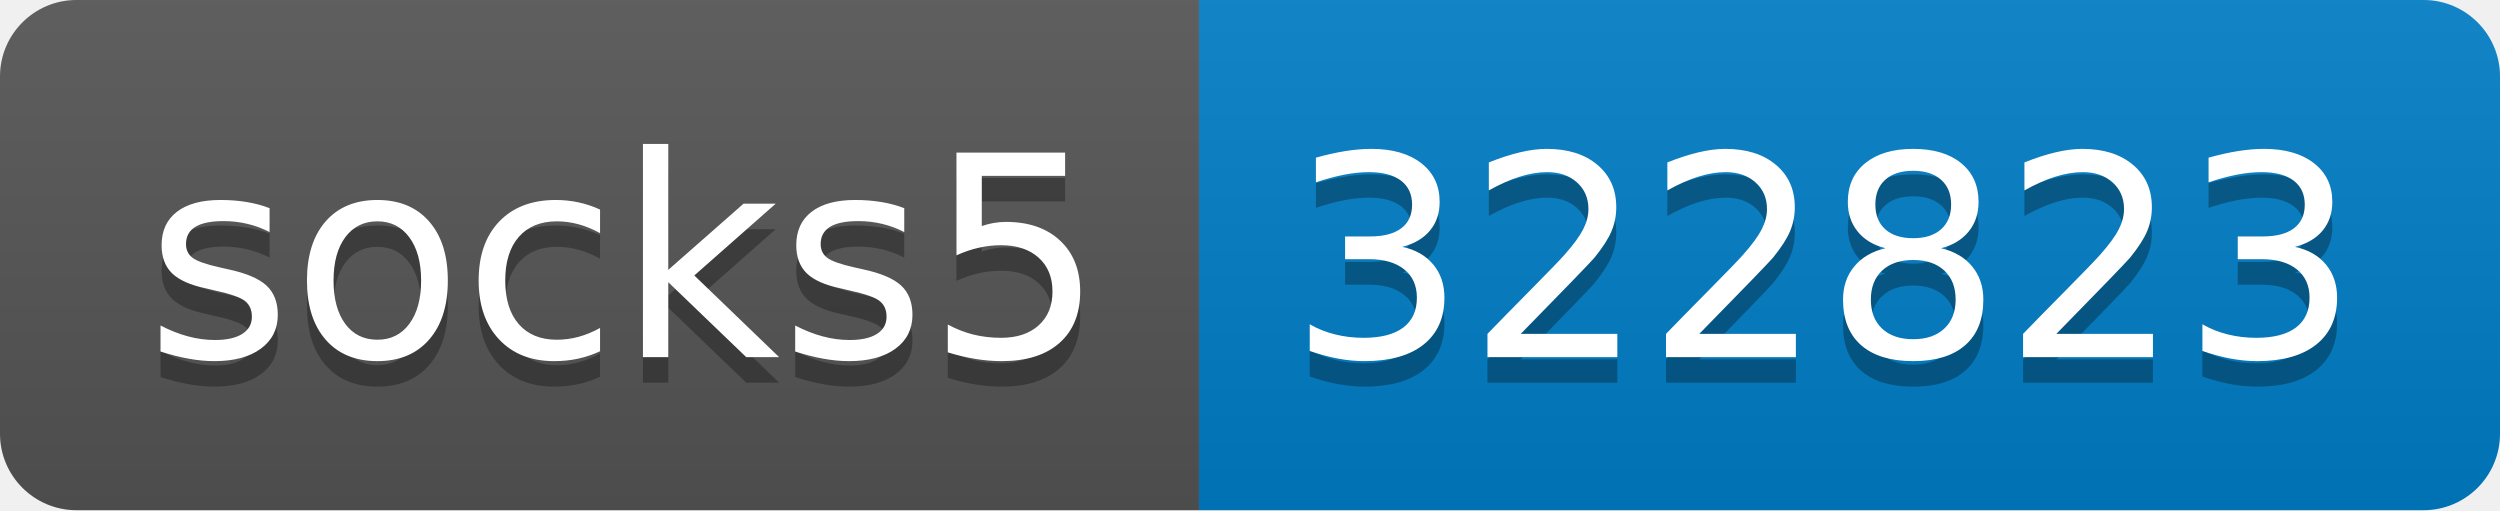
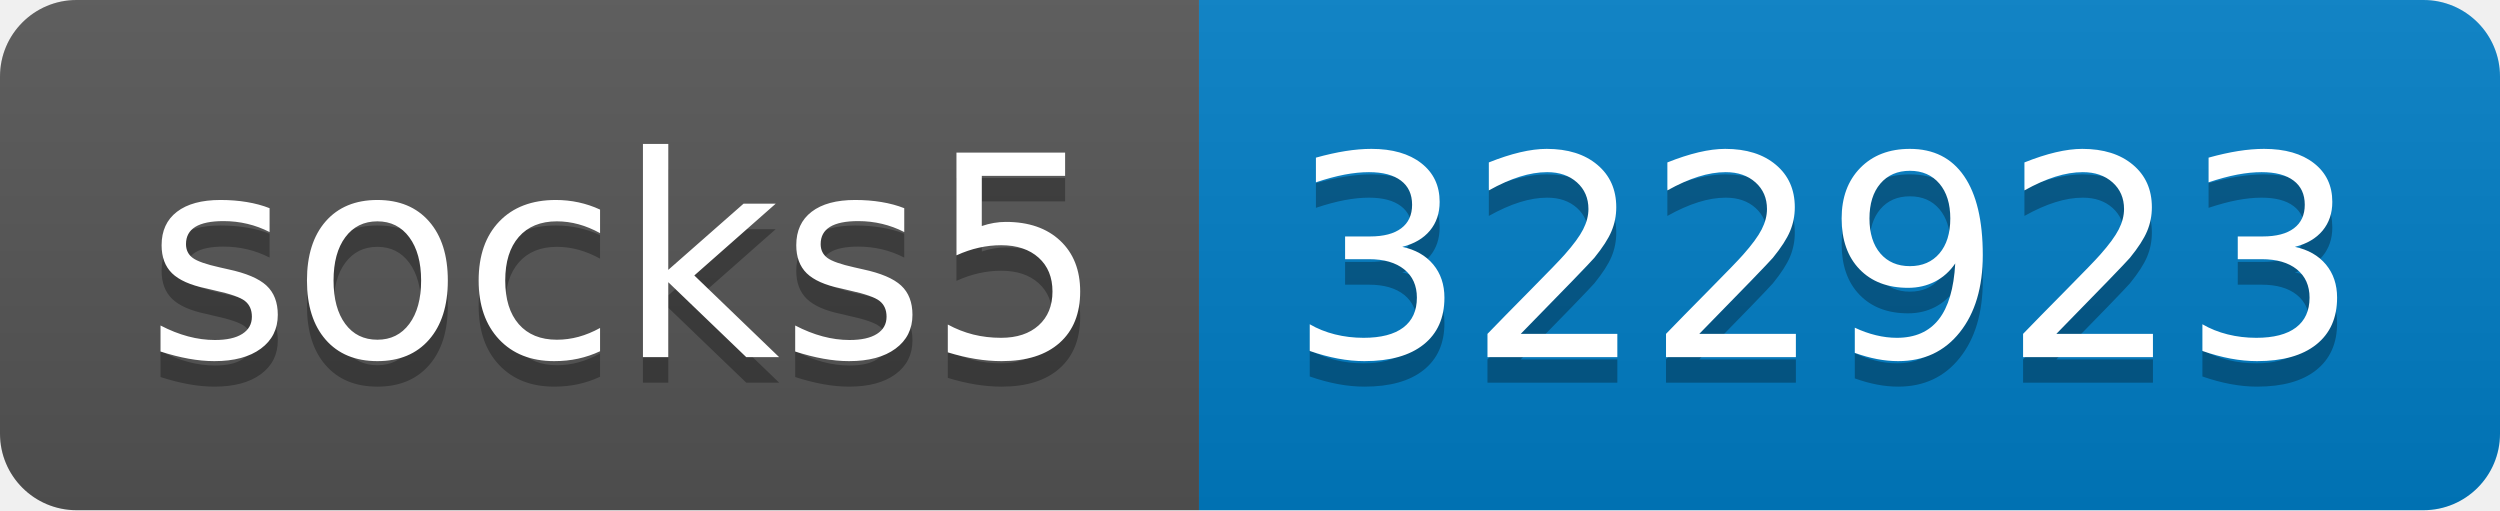
- <svg xmlns="http://www.w3.org/2000/svg" width="98" height="20" role="img" aria-label="socks5: 322823">
+ <svg xmlns="http://www.w3.org/2000/svg" width="98" height="20" role="img" aria-label="socks5: 322923">
  <linearGradient id="s" x2="0" y2="100%">
    <stop offset="0" stop-color="#bbb" stop-opacity=".1" />
    <stop offset="1" stop-opacity=".1" />
  </linearGradient>
  <clipPath id="r">
    <rect width="98" height="20" rx="3" fill="#fff" />
  </clipPath>
  <g clip-path="url(#r)">
    <rect width="47" height="20" fill="#555" />
    <rect x="47" width="51" height="20" fill="#007ec6" />
    <rect width="98" height="20" fill="url(#s)" />
  </g>
  <g fill="#fff" text-anchor="middle" font-family="Verdana,Geneva,DejaVu Sans,sans-serif" text-rendering="geometricPrecision" font-size="110">
    <text aria-hidden="true" x="245" y="150" fill="#010101" fill-opacity=".3" transform="scale(.1)" textLength="370">socks5</text>
    <text x="245" y="140" transform="scale(.1)" fill="#fff" textLength="370">socks5</text>
-     <text aria-hidden="true" x="715" y="150" fill="#010101" fill-opacity=".3" transform="scale(.1)" textLength="410">322823</text>
-     <text x="715" y="140" transform="scale(.1)" fill="#fff" textLength="410">322823</text>
+     <text aria-hidden="true" x="715" y="150" fill="#010101" fill-opacity=".3" transform="scale(.1)" textLength="410">322923</text>
+     <text x="715" y="140" transform="scale(.1)" fill="#fff" textLength="410">322923</text>
  </g>
</svg>
